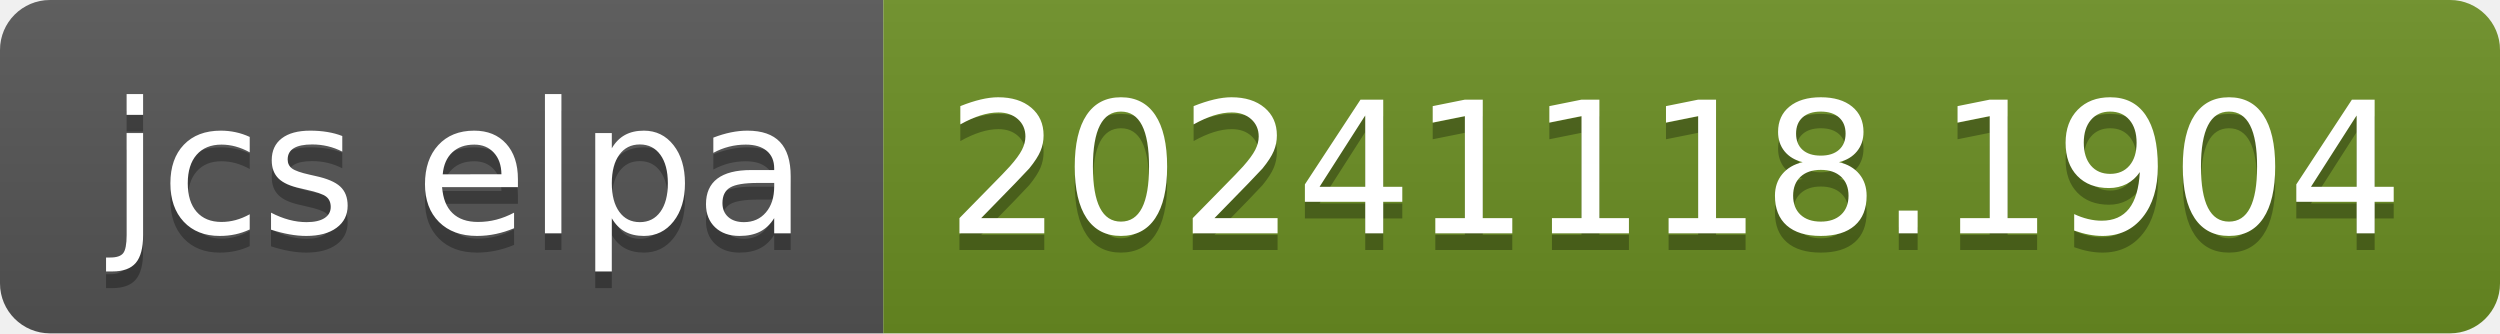
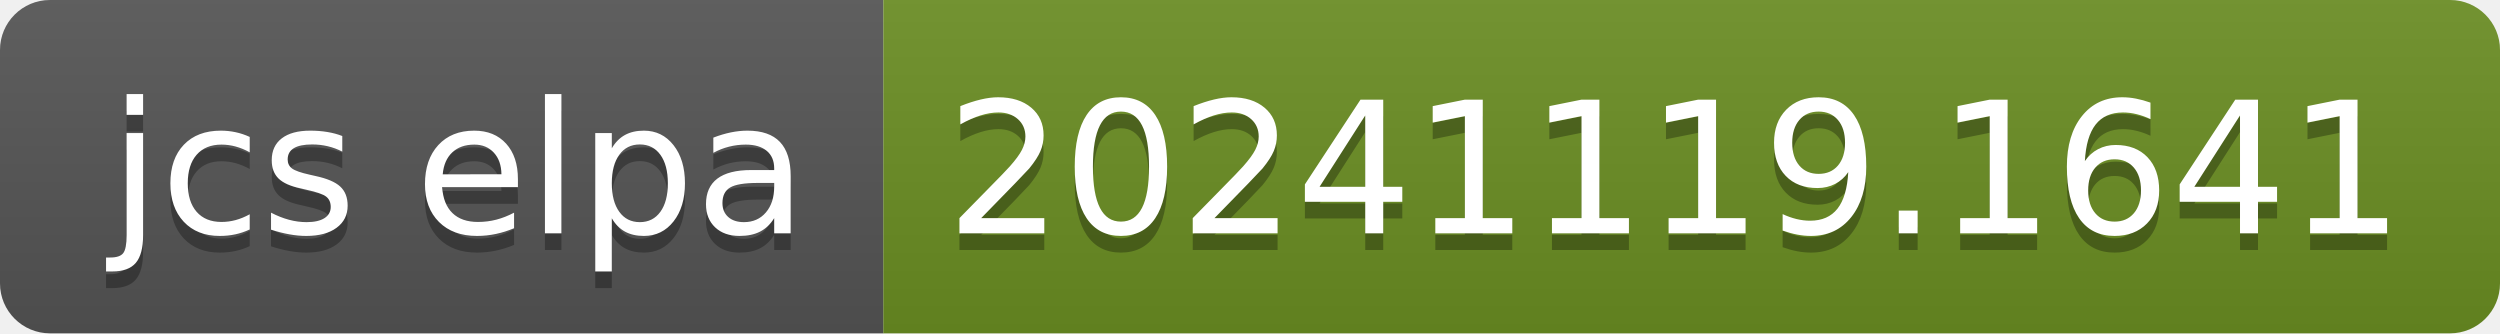
- <svg xmlns="http://www.w3.org/2000/svg" width="150" height="20" role="img" aria-label="jcs elpa: 20241118.1904">
+ <svg xmlns="http://www.w3.org/2000/svg" width="150" height="20" role="img" aria-label="jcs elpa: 20241119.1641">
  <linearGradient id="s" x2="0" y2="100%">
    <stop offset="0" stop-color="#bbb" stop-opacity=".1" />
    <stop offset="1" stop-opacity=".1" />
  </linearGradient>
  <clipPath id="r">
    <rect width="150" height="20" rx="3" fill="#fff" />
  </clipPath>
  <g clip-path="url(#r)">
    <rect width="53" height="20" fill="#555" />
    <rect x="53" width="97" height="20" fill="#6b8e23" />
    <rect width="150" height="20" fill="url(#s)" />
  </g>
  <g fill="#fff" text-anchor="middle" font-family="Verdana,Geneva,DejaVu Sans,sans-serif" text-rendering="geometricPrecision" font-size="110">
    <text aria-hidden="true" x="275" y="150" fill="#010101" fill-opacity=".3" transform="scale(.1)" textLength="430">jcs elpa</text>
    <text x="275" y="140" transform="scale(.1)" fill="#fff" textLength="430">jcs elpa</text>
-     <text aria-hidden="true" x="1005" y="150" fill="#010101" fill-opacity=".3" transform="scale(.1)" textLength="870">20241118.1904</text>
-     <text x="1005" y="140" transform="scale(.1)" fill="#fff" textLength="870">20241118.1904</text>
+     <text aria-hidden="true" x="1005" y="150" fill="#010101" fill-opacity=".3" transform="scale(.1)" textLength="870">20241119.1641</text>
+     <text x="1005" y="140" transform="scale(.1)" fill="#fff" textLength="870">20241119.1641</text>
  </g>
</svg>
